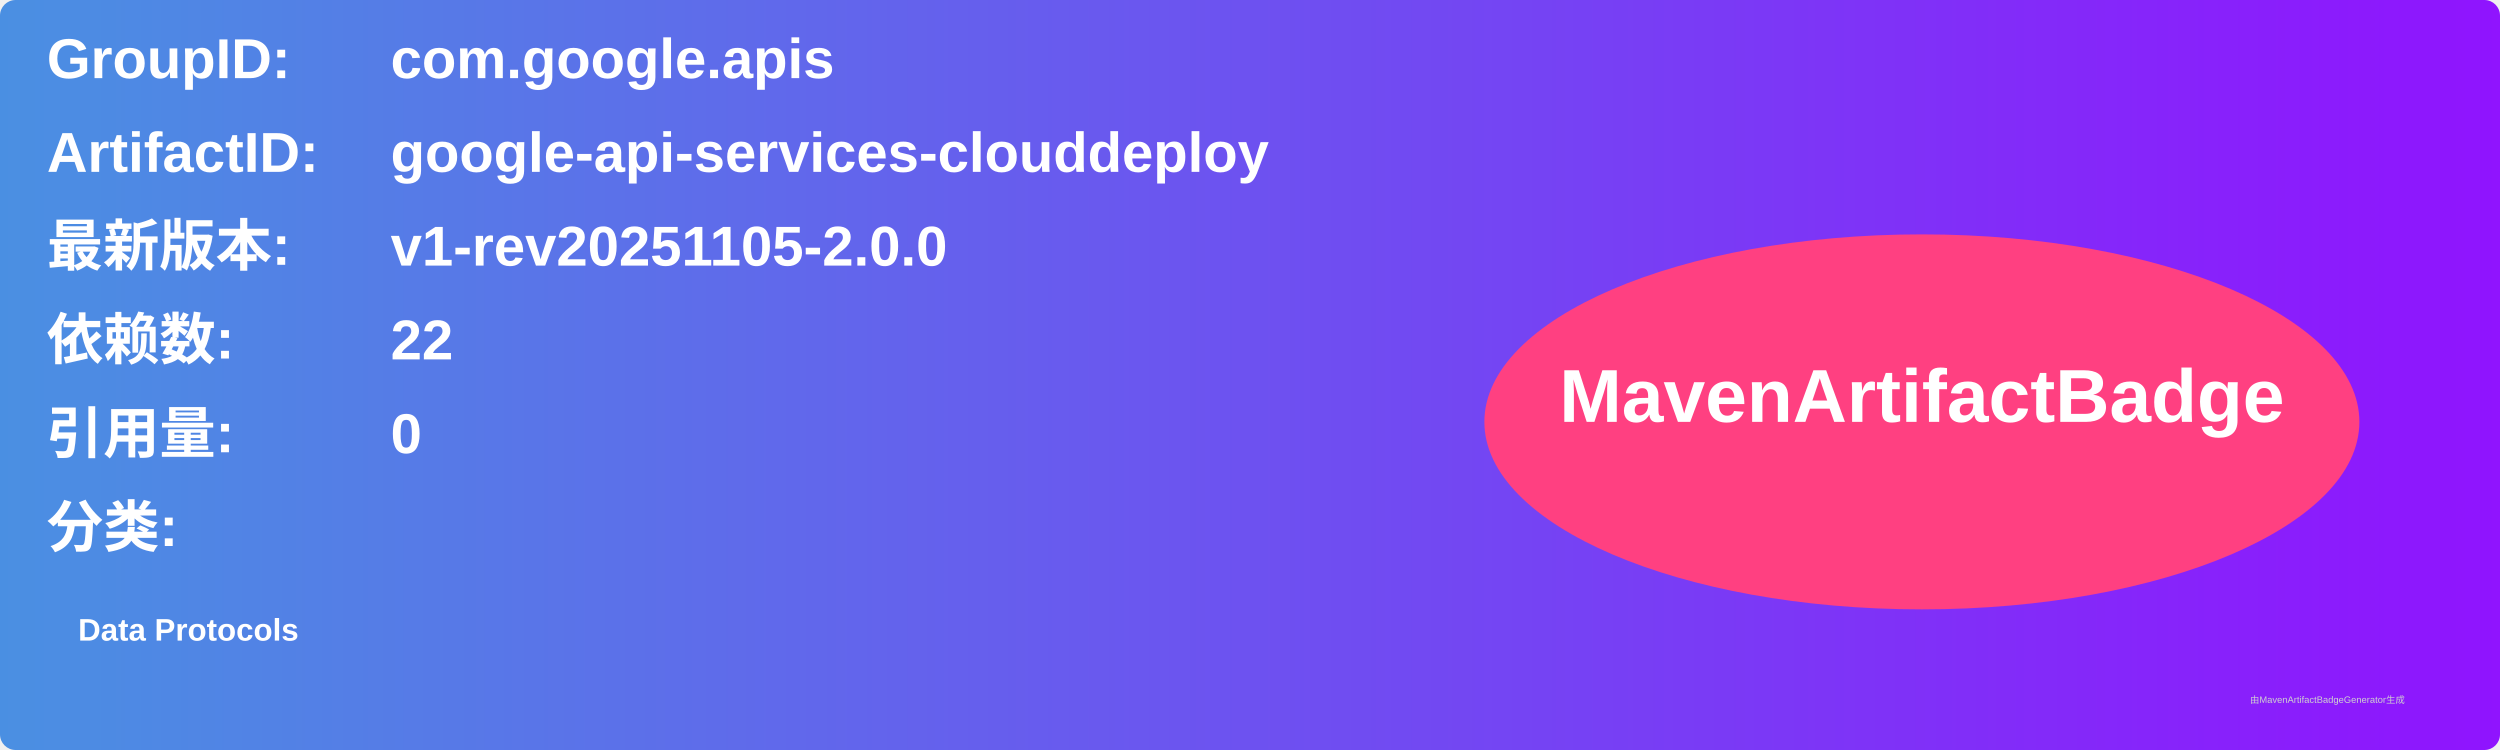
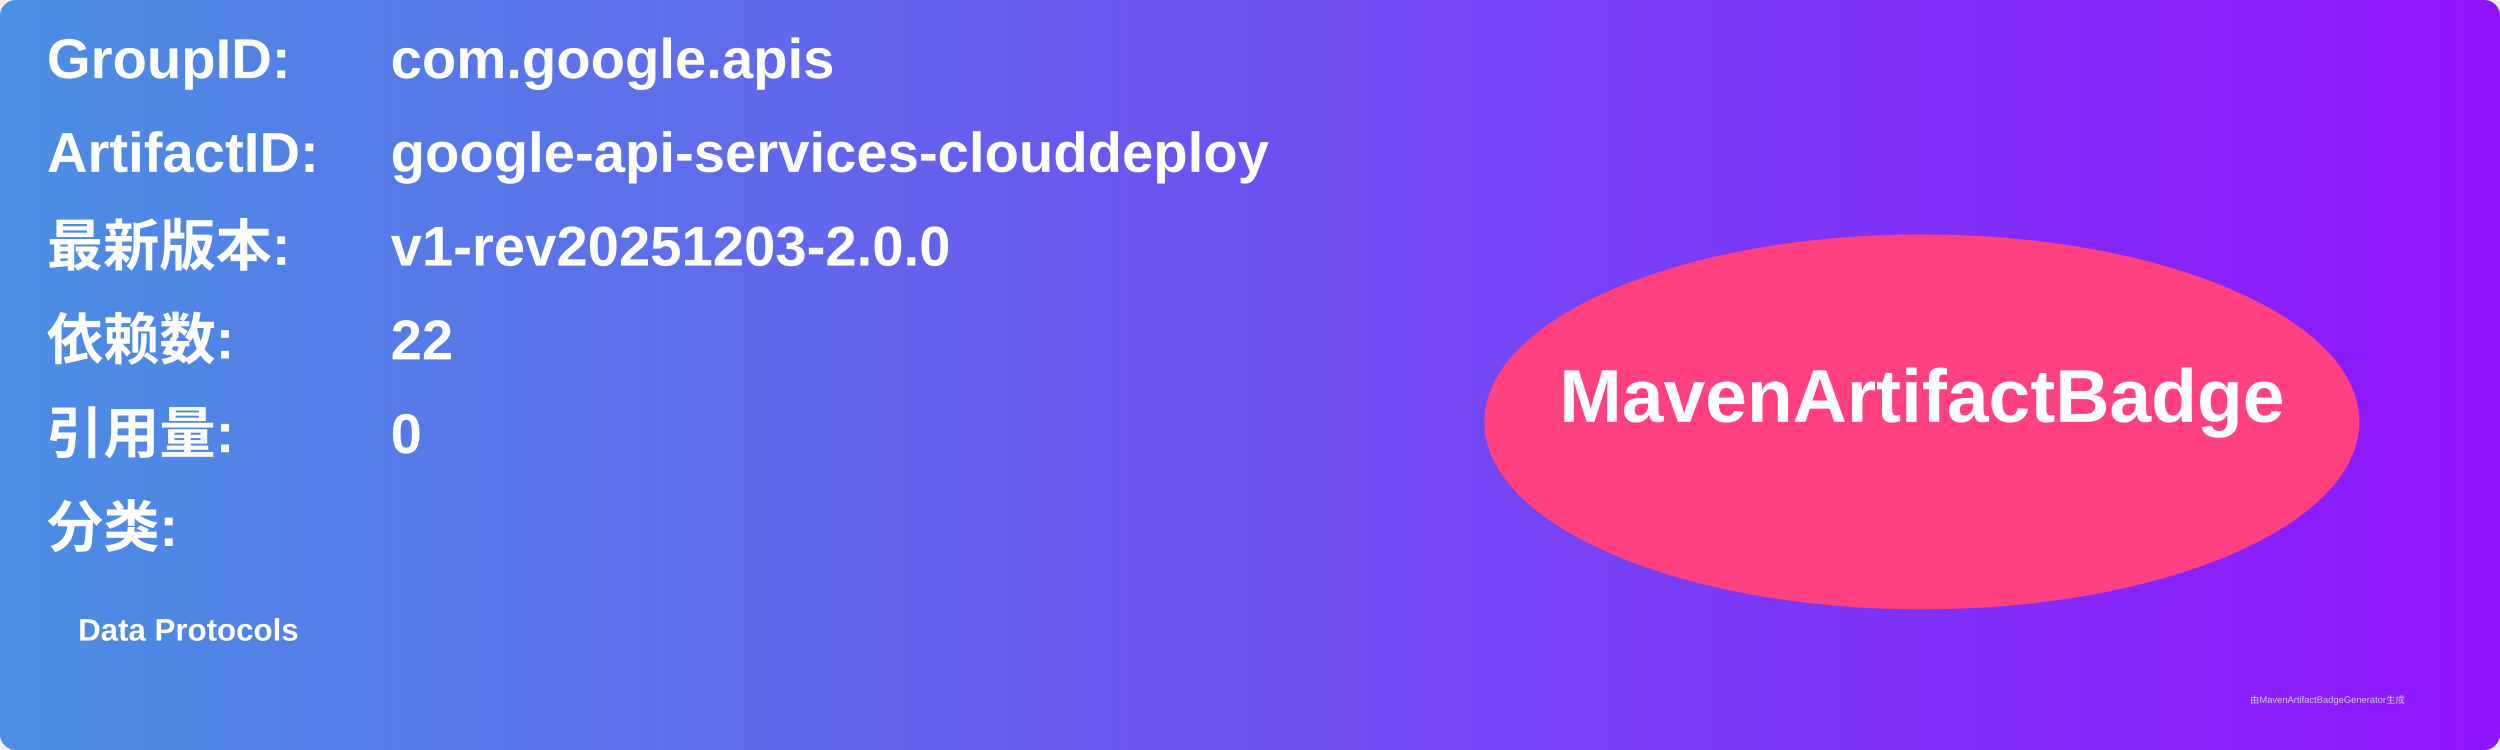
<svg xmlns="http://www.w3.org/2000/svg" width="800" height="240" viewBox="0 0 800 240">
  <linearGradient id="grad" x1="0%" y1="0%" x2="100%" y2="0%">
    <stop offset="0%" stop-color="#4a90e2" />
    <stop offset="100%" stop-color="#9013fe" />
  </linearGradient>
  <rect width="100%" height="100%" rx="5" ry="5" fill="url(#grad)" />
  <g transform="translate(15, 15)">
    <text x="0" y="10" font-family="Arial" font-size="18" fill="white" font-weight="bold" width="260">GroupID:</text>
    <text x="110" y="10" font-family="Arial" font-size="18" fill="white" font-weight="bold" width="460">com.google.apis</text>
    <text x="0" y="40" font-family="Arial" font-size="18" fill="white" font-weight="bold" width="260">ArtifactID:</text>
    <text x="110" y="40" font-family="Arial" font-size="18" fill="white" font-weight="bold" width="460">google-api-services-clouddeploy</text>
    <text x="0" y="70" font-family="Arial" font-size="18" fill="white" font-weight="bold">最新版本:</text>
    <text x="110" y="70" font-family="Arial" font-size="18" fill="white" font-weight="bold">
-       <tspan font-weight="bold">v1-rev20251105-2.0.0</tspan>
+       <tspan font-weight="bold">v1-rev20251203-2.0.0</tspan>
    </text>
    <text x="0" y="100" font-family="Arial" font-size="18" fill="white" font-weight="bold">依赖数: </text>
    <text x="110" y="100" font-family="Arial" font-size="18" fill="white">
      <tspan font-weight="bold">22</tspan>
    </text>
    <text x="0" y="130" font-family="Arial" font-size="18" fill="white" font-weight="bold">引用量: </text>
    <text x="110" y="130" font-family="Arial" font-size="18" fill="white">
      <tspan font-weight="bold">0</tspan>
    </text>
    <text x="0" y="160" font-family="Arial" font-size="18" fill="white" font-weight="bold">分类:</text>
    <text x="10" y="190" font-family="Arial" font-size="10" fill="white">
      <tspan font-weight="bold">Data Protocols</tspan>
    </text>
    <ellipse cx="600" cy="120" rx="140" ry="60" fill="#ff4081" />
    <text x="600" y="120" text-anchor="middle" font-family="Arial" font-size="24" fill="white" font-weight="bold">MavenArtifactBadge</text>
  </g>
  <text x="720" y="225" font-family="Arial" font-size="3" fill="#d0d0d0">由MavenArtifactBadgeGenerator生成</text>
</svg>
